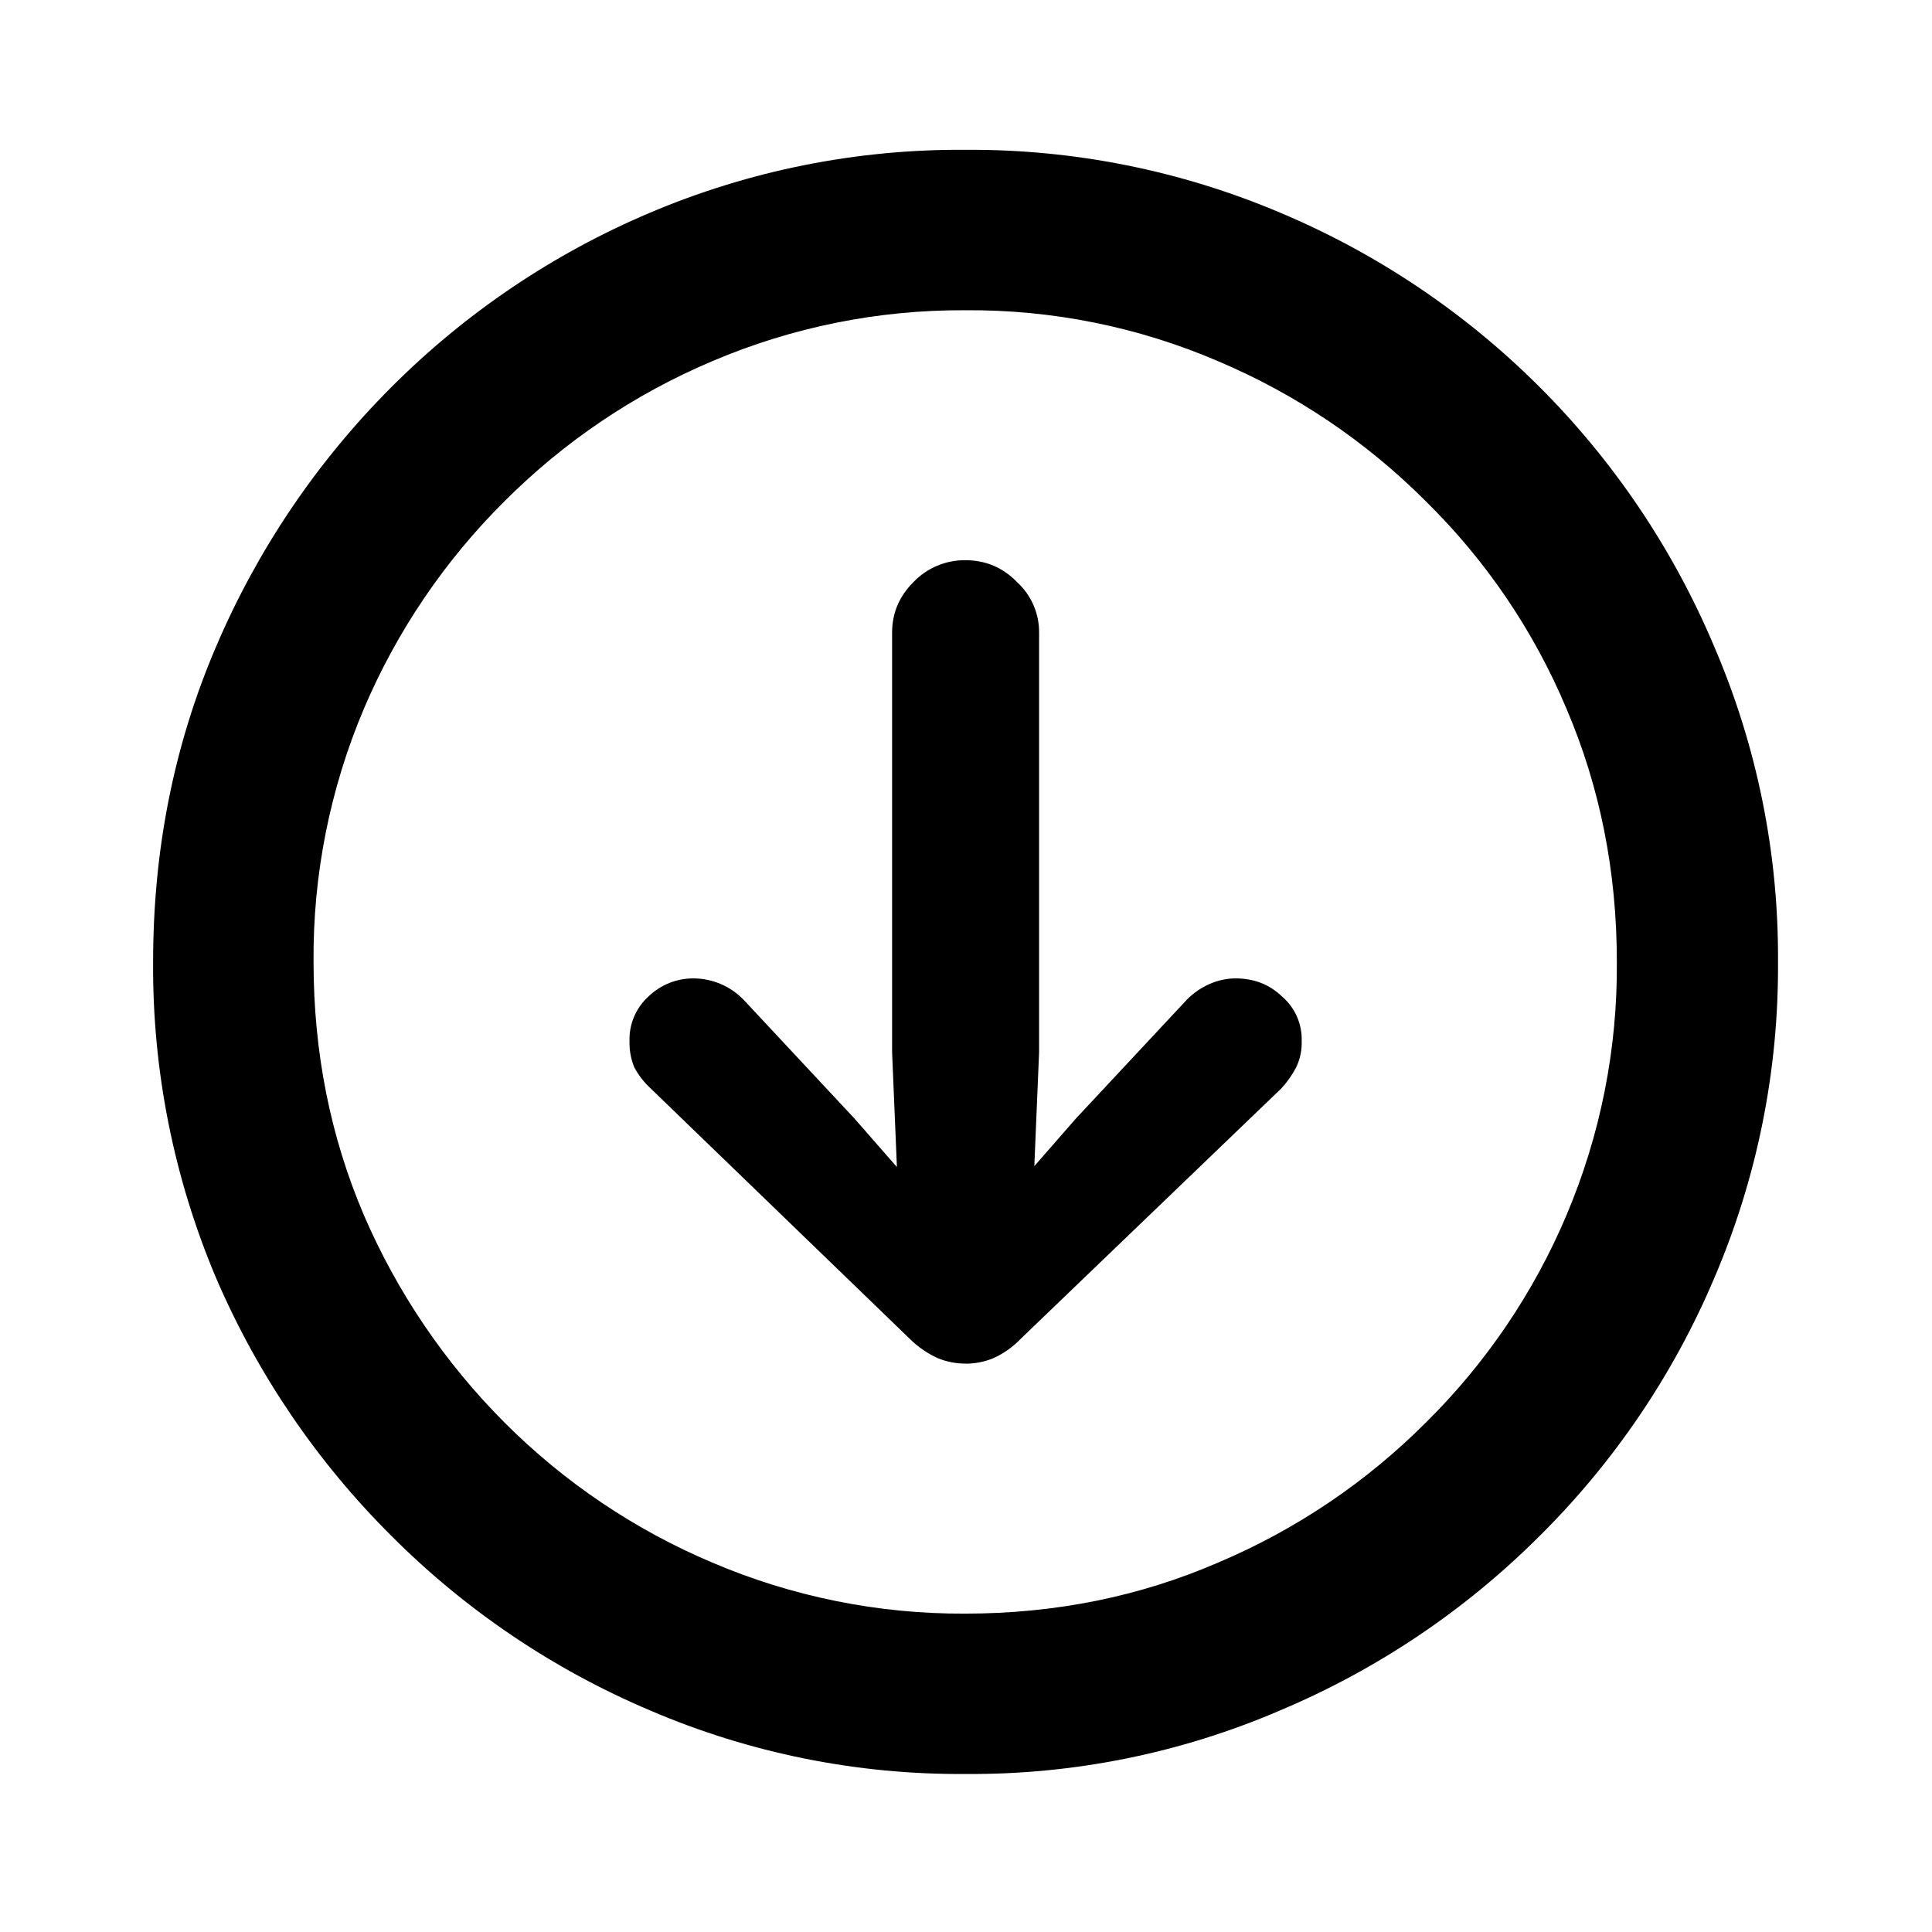
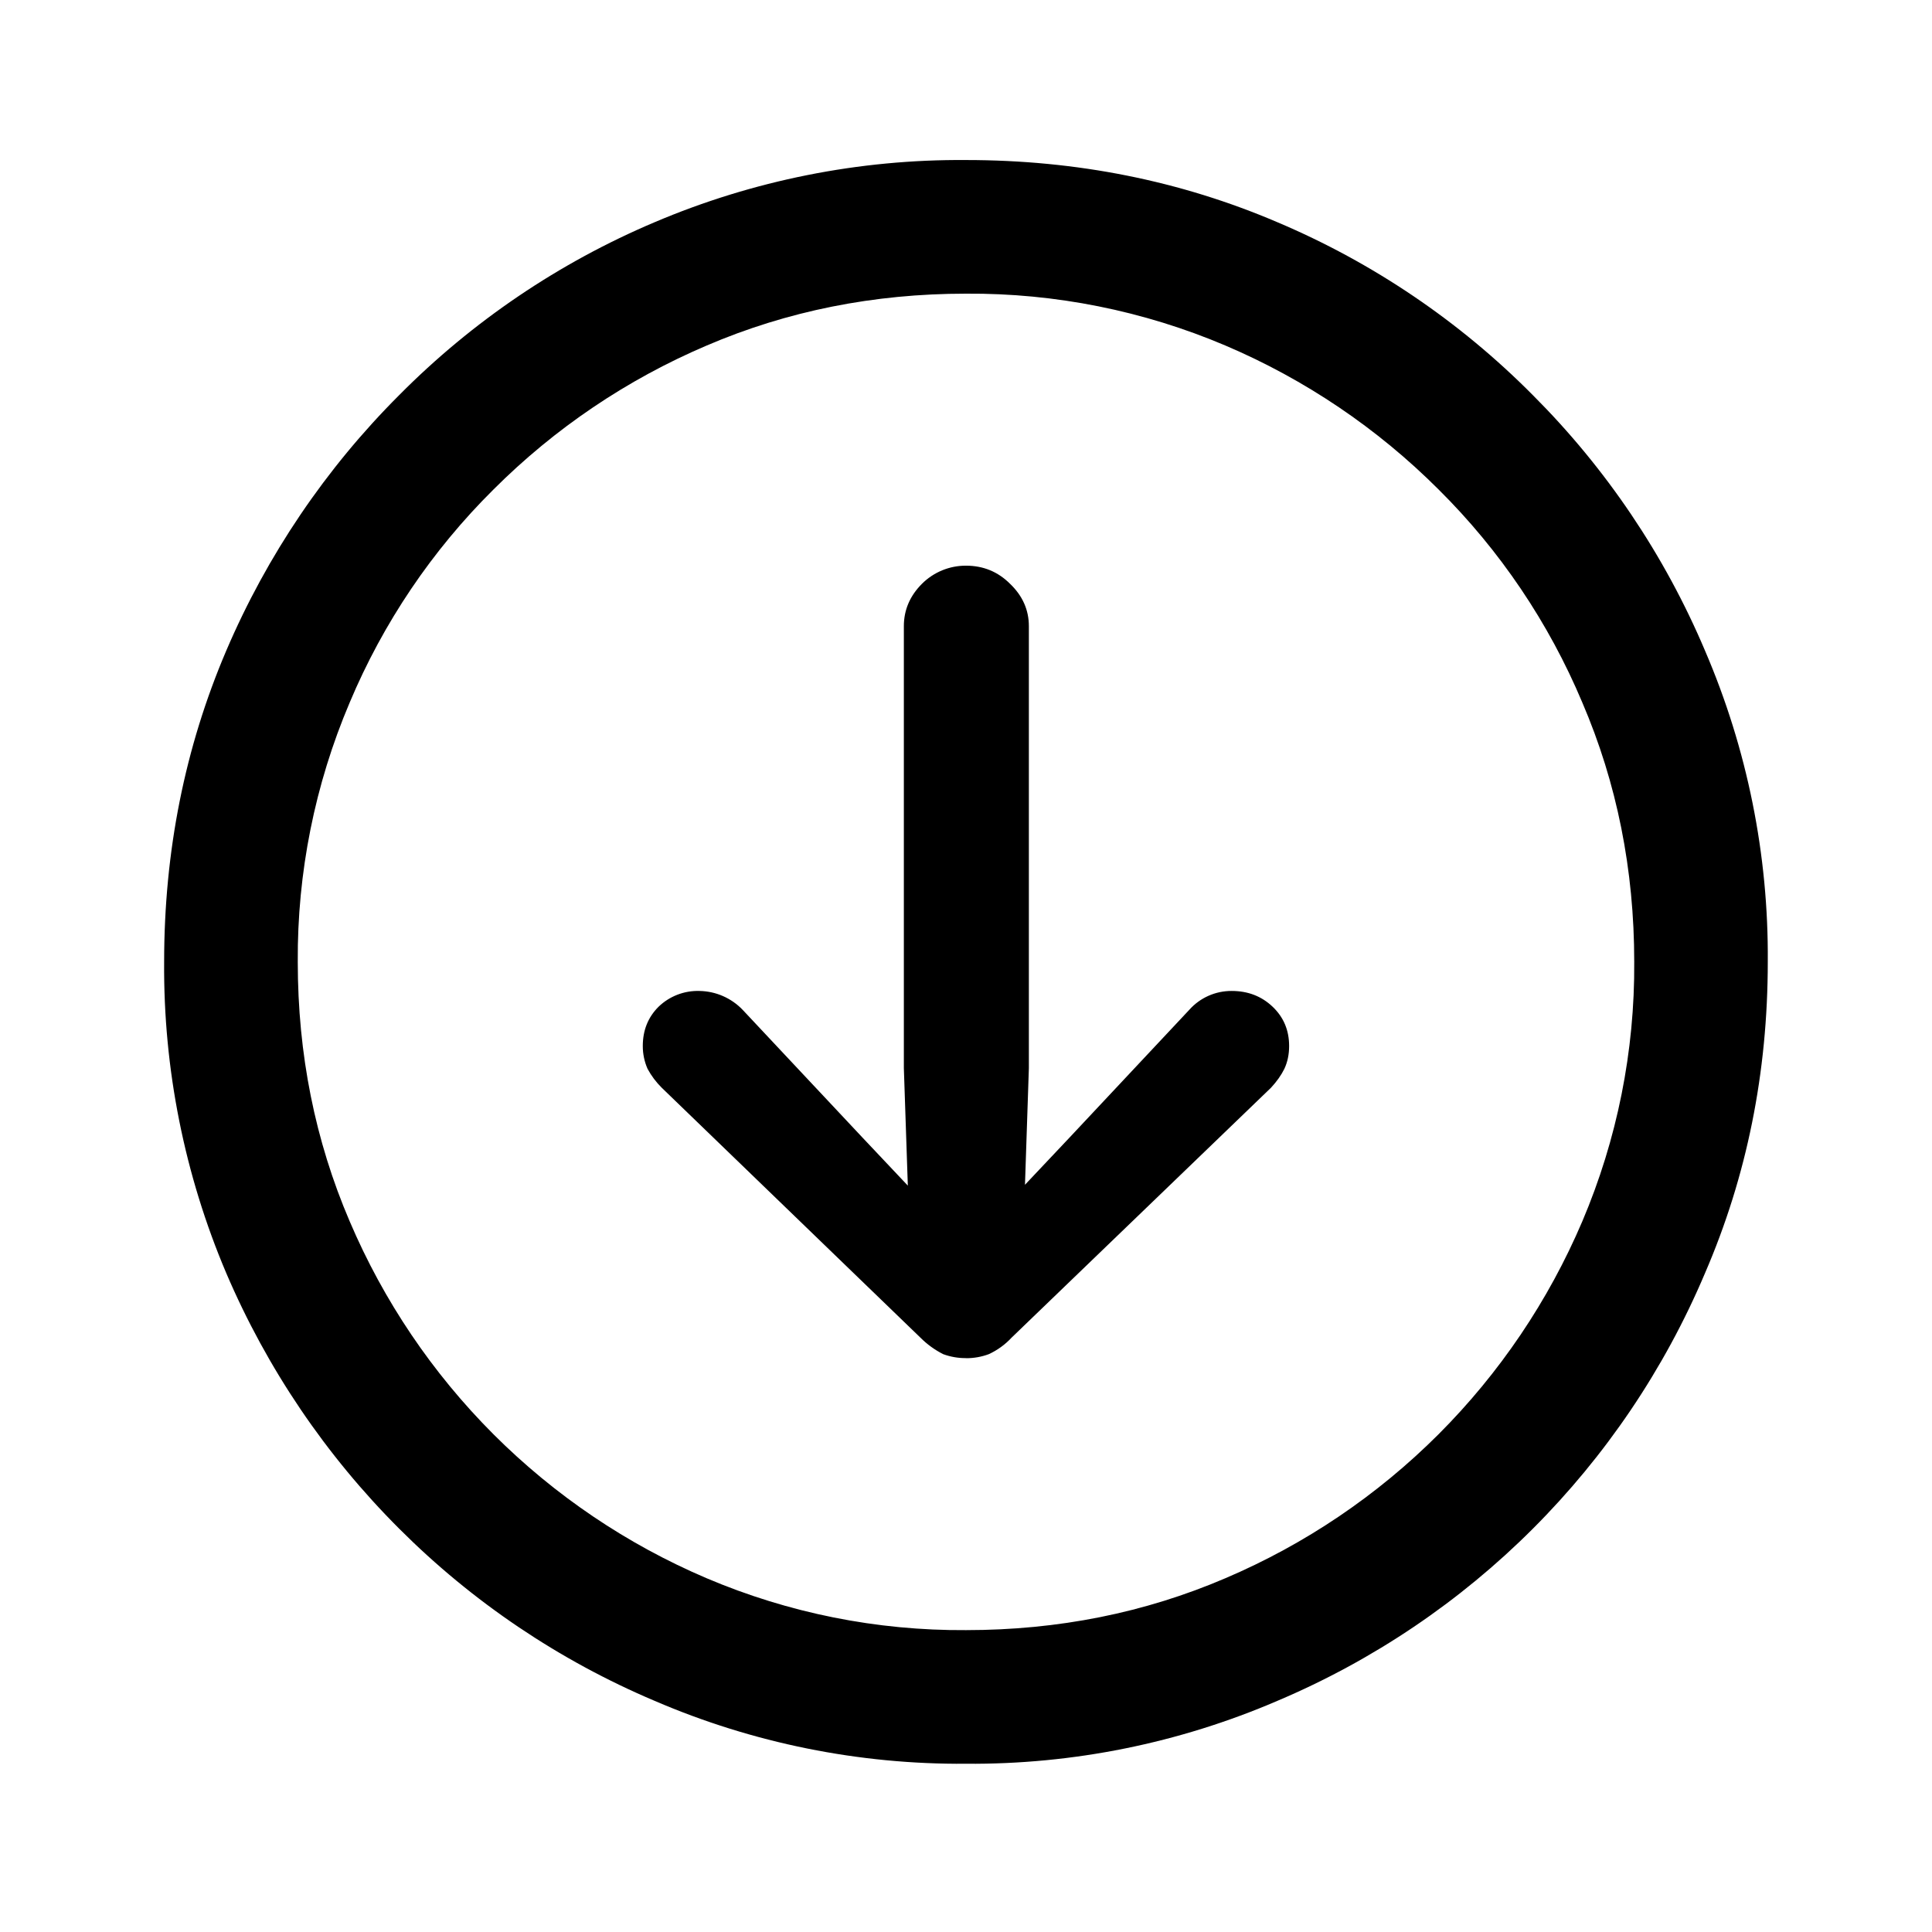
<svg xmlns="http://www.w3.org/2000/svg" fill="currentColor" viewBox="0 0 24 24">
-   <path d="M11.99 22.037a9.75 9.75 0 0 1-3.916-.79 10.1 10.1 0 0 1-3.213-2.169 10.2 10.2 0 0 1-2.177-3.203 9.9 9.9 0 0 1-.782-3.926q0-2.09.782-3.916A10.25 10.25 0 0 1 4.86 4.811a10.1 10.1 0 0 1 3.213-2.168 9.85 9.85 0 0 1 3.916-.782 9.85 9.85 0 0 1 3.916.782 10.1 10.1 0 0 1 5.39 5.39 9.75 9.75 0 0 1 .792 3.916 9.8 9.8 0 0 1-.791 3.926 10 10 0 0 1-2.168 3.203 10.1 10.1 0 0 1-3.223 2.168 9.7 9.7 0 0 1-3.916.791m0-1.992q1.68 0 3.145-.635a8.1 8.1 0 0 0 2.578-1.738 8 8 0 0 0 1.748-2.578 7.9 7.9 0 0 0 .625-3.145q0-1.68-.625-3.144a7.9 7.9 0 0 0-1.748-2.578 8.1 8.1 0 0 0-2.578-1.739 7.8 7.8 0 0 0-3.145-.634 7.9 7.9 0 0 0-3.144.634 8.1 8.1 0 0 0-2.578 1.739A8.1 8.1 0 0 0 4.52 8.805a7.9 7.9 0 0 0-.625 3.144q0 1.68.625 3.145a8.3 8.3 0 0 0 1.748 2.578 8.1 8.1 0 0 0 2.578 1.738 7.9 7.9 0 0 0 3.144.635m0-13.086q.381 0 .645.273a.84.84 0 0 1 .273.625v5.215l-.088 2.1a.74.74 0 0 1-.263.576.83.83 0 0 1-.567.215.82.82 0 0 1-.556-.215.84.84 0 0 1-.264-.576l-.088-2.1V7.857q0-.36.264-.625a.88.88 0 0 1 .644-.273m0 9.98a.9.9 0 0 1-.342-.068 1.2 1.2 0 0 1-.351-.244l-3.213-3.105a1 1 0 0 1-.205-.264.8.8 0 0 1-.059-.322.72.72 0 0 1 .235-.557.8.8 0 0 1 .566-.225.87.87 0 0 1 .615.264l1.377 1.475 1.153 1.318h.449l1.152-1.318 1.377-1.475a.9.9 0 0 1 .283-.195.8.8 0 0 1 .323-.069q.342 0 .576.225a.7.7 0 0 1 .244.556.7.7 0 0 1-.068.323 1.2 1.2 0 0 1-.186.264l-3.232 3.105a1.1 1.1 0 0 1-.342.244.9.9 0 0 1-.352.069" />
+   <path d="M12 21.91a9.6 9.6 0 0 1-3.867-.781 10 10 0 0 1-3.174-2.139 10.1 10.1 0 0 1-2.148-3.174 9.7 9.7 0 0 1-.772-3.867q0-2.06.772-3.867a10.1 10.1 0 0 1 2.148-3.174A9.9 9.9 0 0 1 8.133 2.76 9.7 9.7 0 0 1 12 1.988q2.061 0 3.867.772a9.9 9.9 0 0 1 3.174 2.148 10 10 0 0 1 2.139 3.174 9.6 9.6 0 0 1 .78 3.867q0 2.061-.78 3.867a10 10 0 0 1-5.313 5.313A9.6 9.6 0 0 1 12 21.91m0-1.66q1.719 0 3.223-.645a8.4 8.4 0 0 0 2.646-1.787 8.4 8.4 0 0 0 1.787-2.646 8.1 8.1 0 0 0 .645-3.223q0-1.719-.645-3.222A8.2 8.2 0 0 0 17.87 6.08a8.4 8.4 0 0 0-2.646-1.787A8.1 8.1 0 0 0 12 3.648q-1.719 0-3.223.645A8.4 8.4 0 0 0 6.131 6.08a8.2 8.2 0 0 0-1.787 2.647 8.1 8.1 0 0 0-.645 3.222q0 1.719.645 3.223a8.4 8.4 0 0 0 1.787 2.646 8.4 8.4 0 0 0 2.646 1.787A8.1 8.1 0 0 0 12 20.25m0-13.223q.322 0 .547.225.234.224.234.527v5.489l-.068 2.04a.62.62 0 0 1-.234.499.74.74 0 0 1-.957 0q-.206-.176-.225-.498l-.069-2.041V7.779q0-.302.225-.527A.77.77 0 0 1 12 7.027m0 9.844a.8.8 0 0 1-.283-.049 1.1 1.1 0 0 1-.283-.205L8.22 13.512a1 1 0 0 1-.176-.235.7.7 0 0 1-.059-.283q0-.293.196-.488a.7.7 0 0 1 .507-.196.76.76 0 0 1 .538.235l1.484 1.582L12 15.494l1.29-1.367 1.483-1.582a.7.7 0 0 1 .528-.235q.302 0 .508.196.205.195.205.488 0 .156-.059.283-.058.118-.166.235l-3.223 3.105a.9.9 0 0 1-.283.205.8.8 0 0 1-.283.05" />
</svg>
